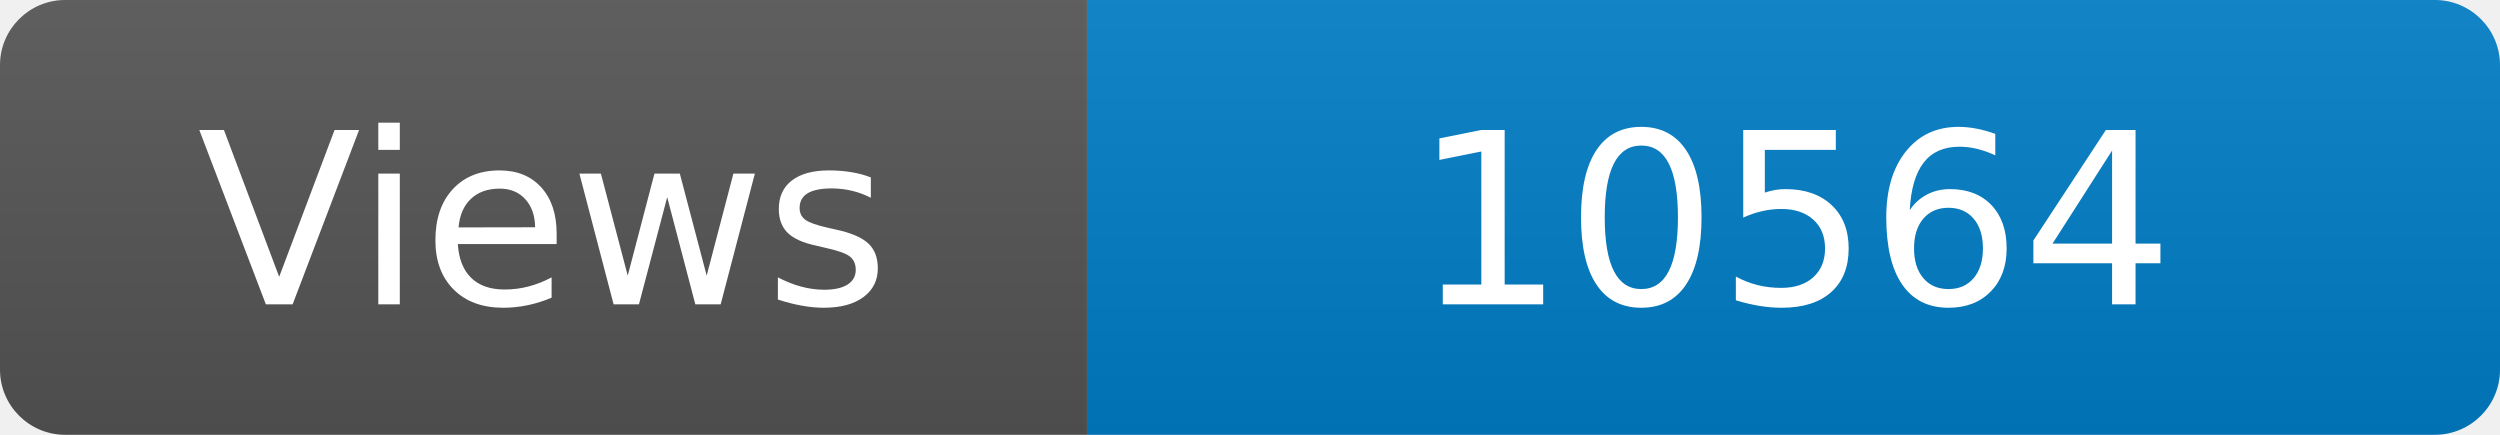
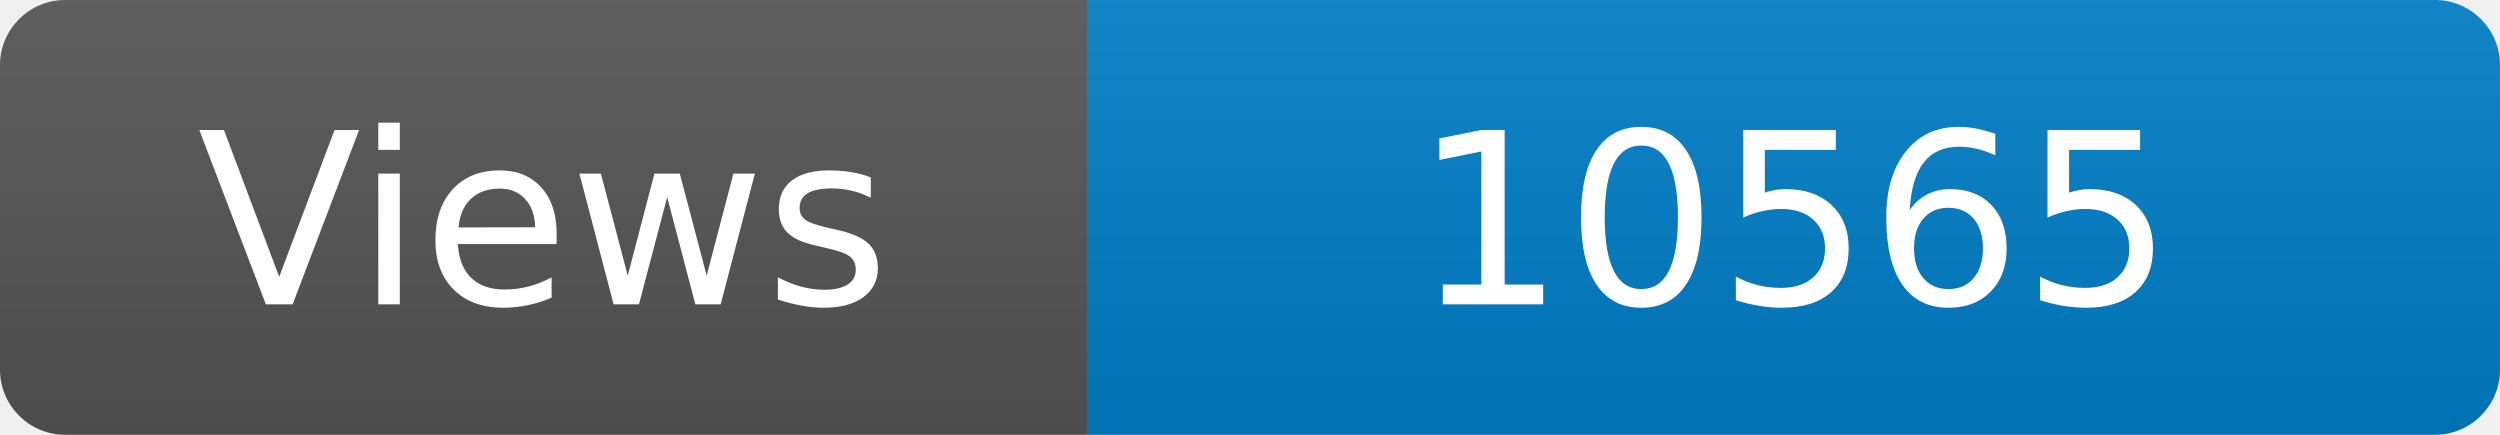
<svg xmlns="http://www.w3.org/2000/svg" width="115" height="20" role="img" aria-label="Maintained?: yes">
  <linearGradient id="s" x2="0" y2="100%">
    <stop offset="0" stop-color="#bbb" stop-opacity=".1" />
    <stop offset="1" stop-opacity=".1" />
  </linearGradient>
  <clipPath id="r">
    <rect width="115" height="20" rx="3" fill="#fff" />
  </clipPath>
  <g clip-path="url(#r)">
    <rect width="50" height="20" fill="#555" />
    <rect x="50" width="160" height="20" fill="#007ec6" />
    <rect width="115" height="20" fill="url(#s)" />
  </g>
  <g fill="#fff" text-anchor="middle" font-family="Verdana,Geneva,DejaVu Sans,sans-serif" font-size="110">
    <text x="250" y="140" transform="scale(.1)" fill="#fff">Views</text>
-     <text x="825" y="140" transform="scale(.1)" fill="#fff">10564</text>
+     <text x="825" y="140" transform="scale(.1)" fill="#fff">10565</text>
  </g>
</svg>
